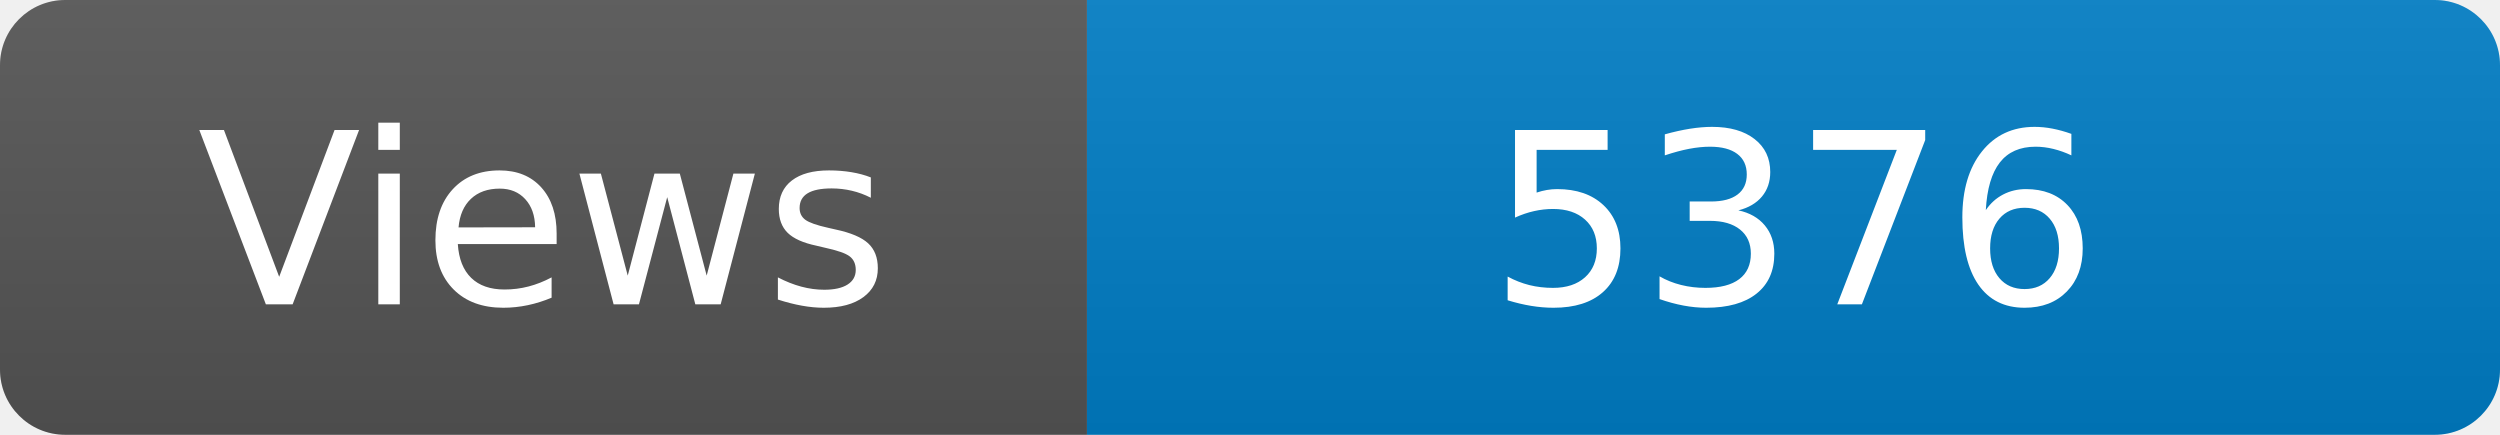
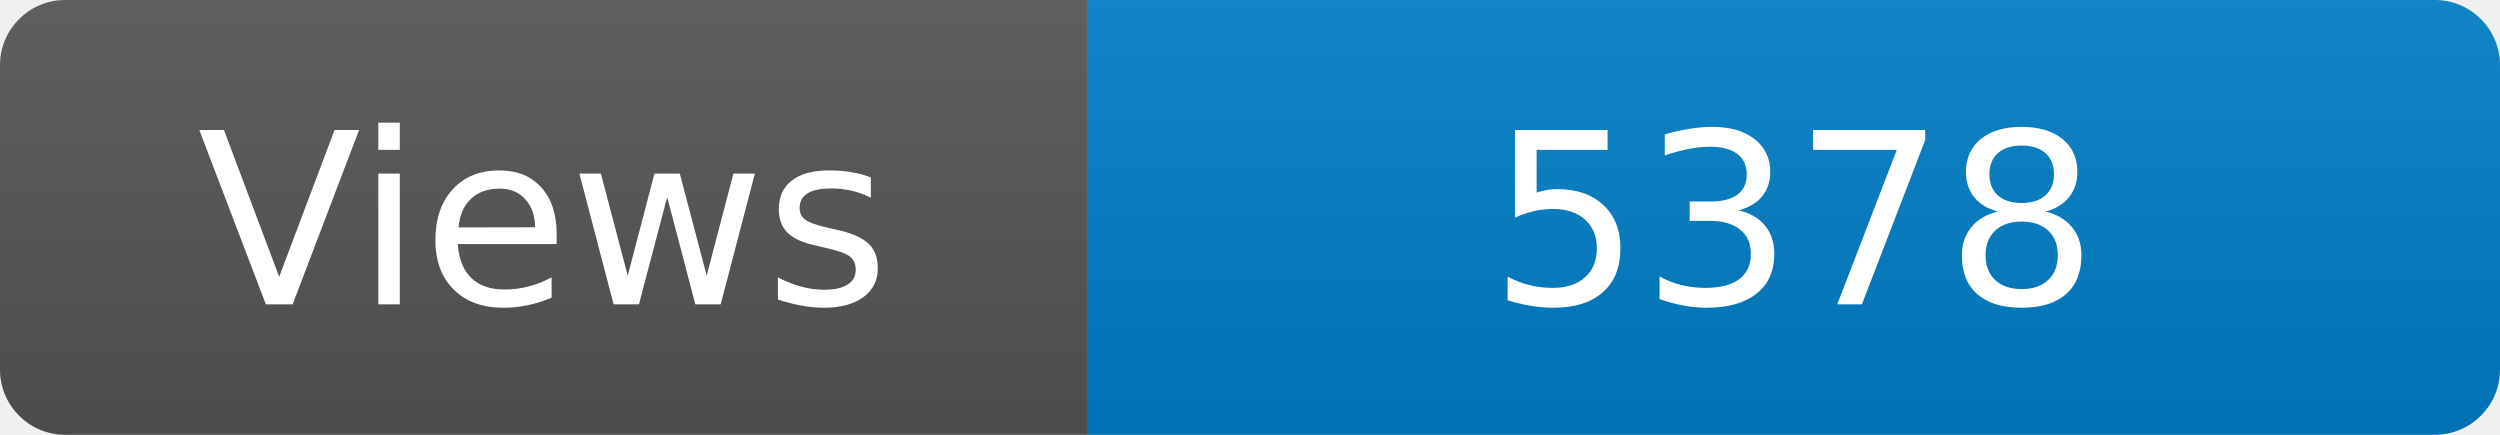
<svg xmlns="http://www.w3.org/2000/svg" width="115" height="20" role="img" aria-label="Maintained?: yes">
  <linearGradient id="s" x2="0" y2="100%">
    <stop offset="0" stop-color="#bbb" stop-opacity=".1" />
    <stop offset="1" stop-opacity=".1" />
  </linearGradient>
  <clipPath id="r">
    <rect width="115" height="20" rx="3" fill="#fff" />
  </clipPath>
  <g clip-path="url(#r)">
    <rect width="50" height="20" fill="#555" />
    <rect x="50" width="160" height="20" fill="#007ec6" />
    <rect width="115" height="20" fill="url(#s)" />
  </g>
  <g fill="#fff" text-anchor="middle" font-family="Verdana,Geneva,DejaVu Sans,sans-serif" font-size="110">
    <text x="250" y="140" transform="scale(.1)" fill="#fff">Views</text>
-     <text x="825" y="140" transform="scale(.1)" fill="#fff">5376</text>
+     <text x="825" y="140" transform="scale(.1)" fill="#fff">5378</text>
  </g>
</svg>
